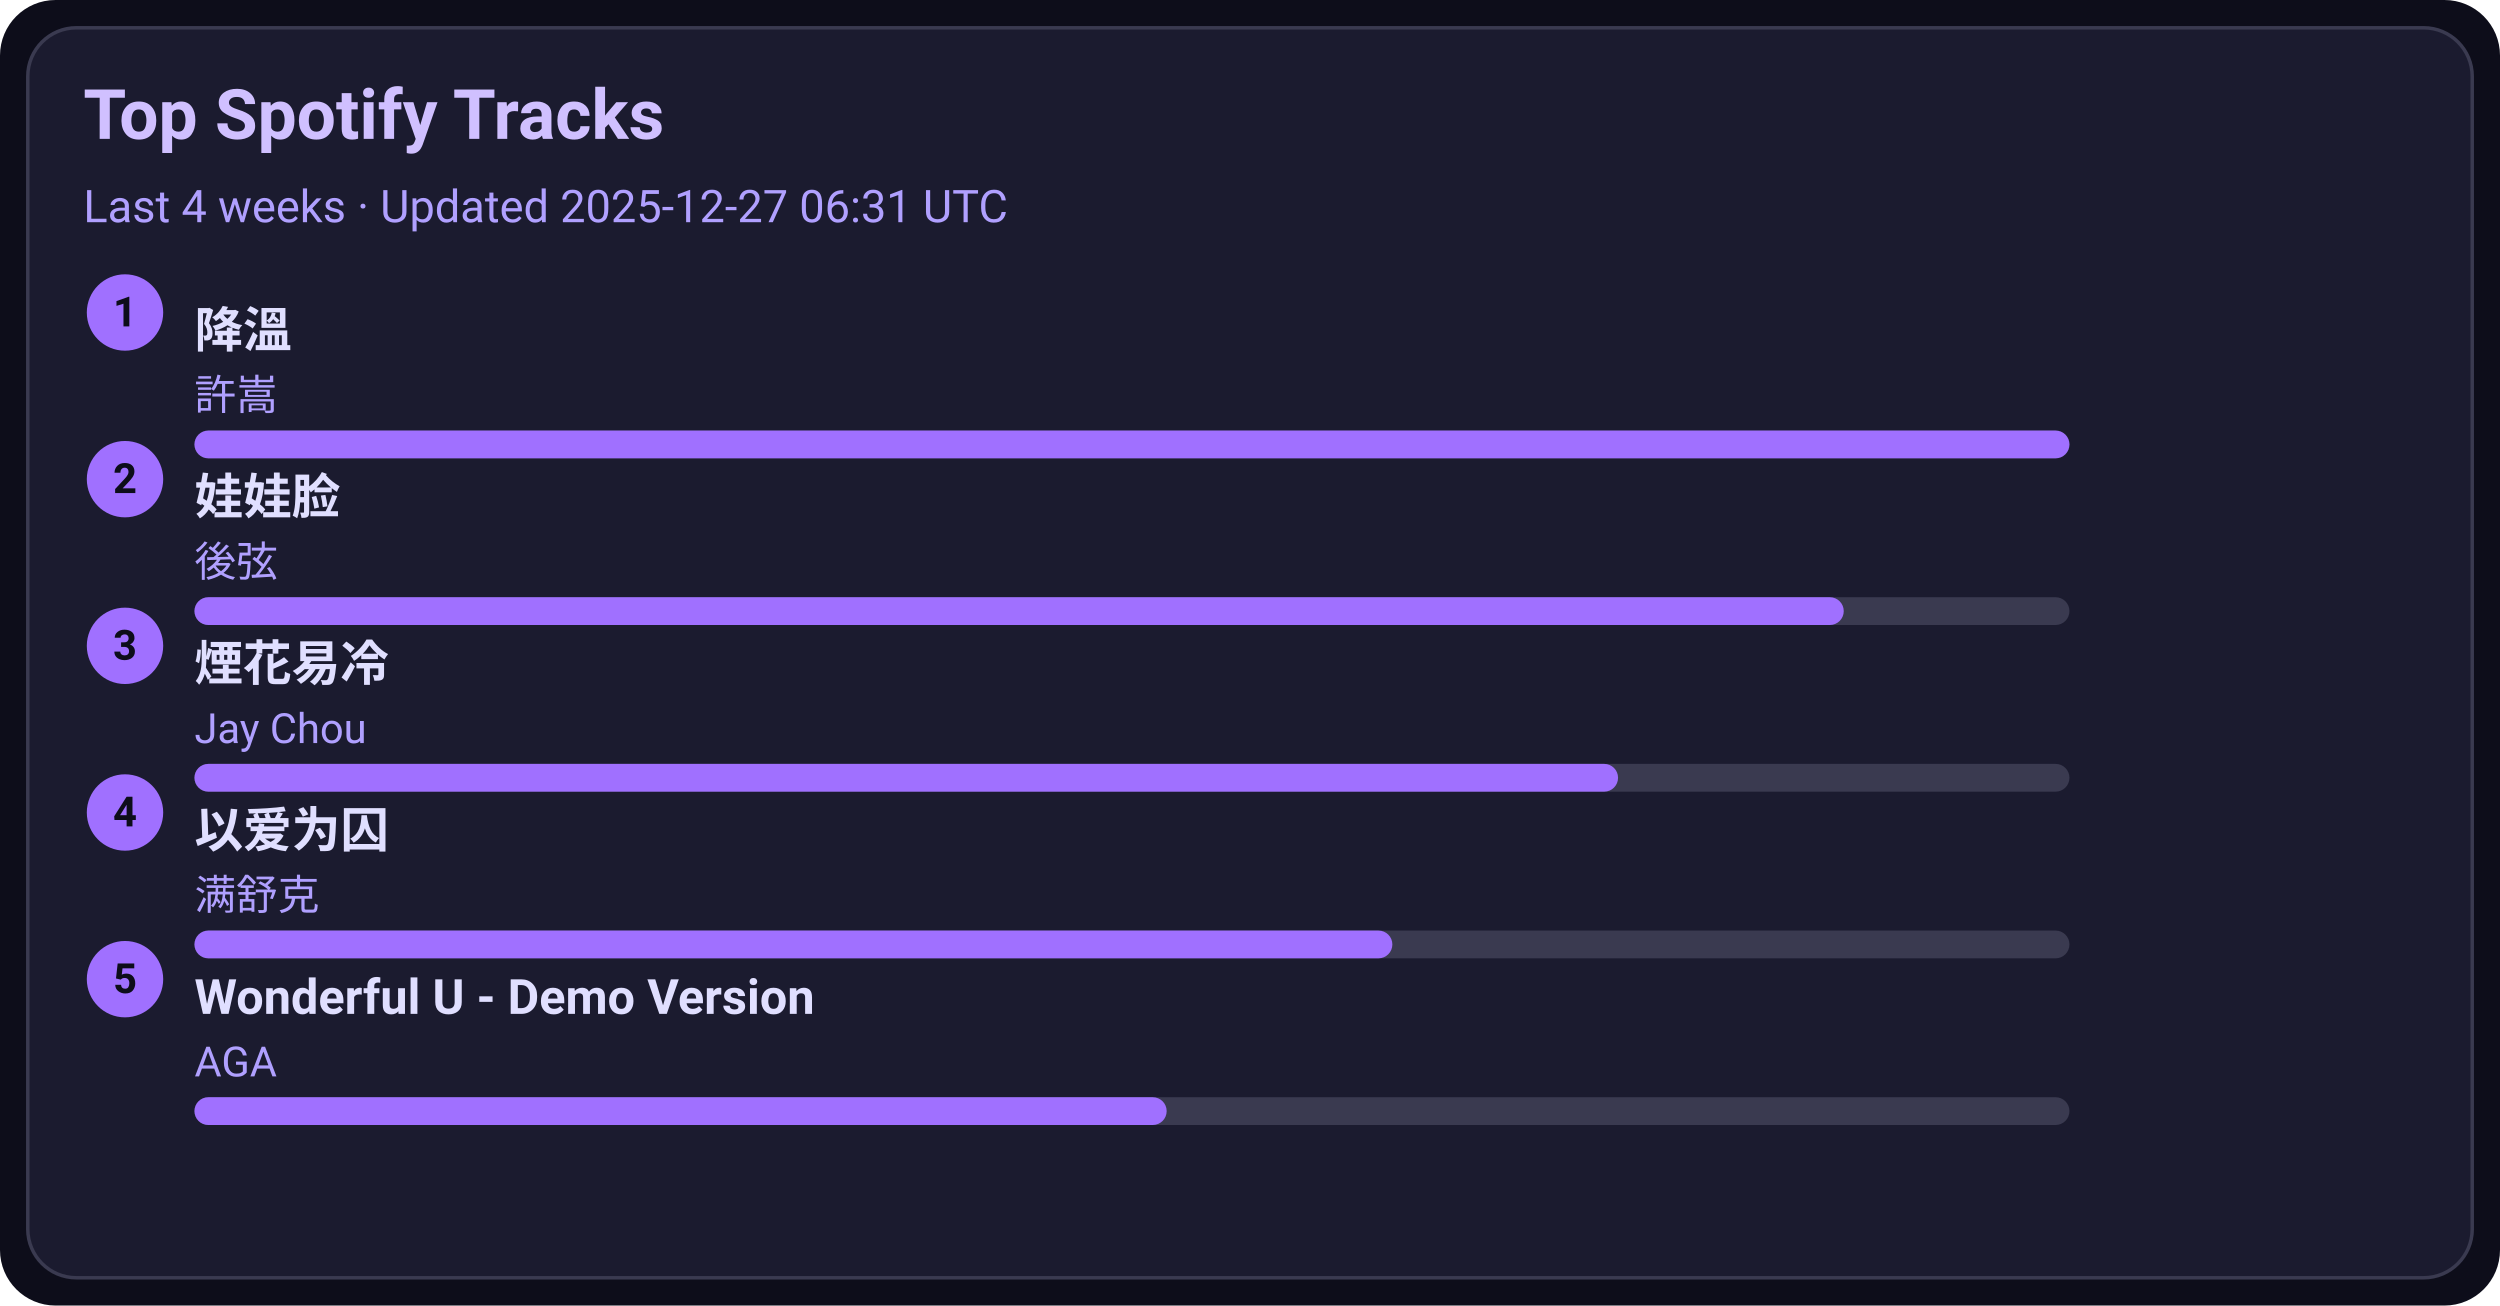
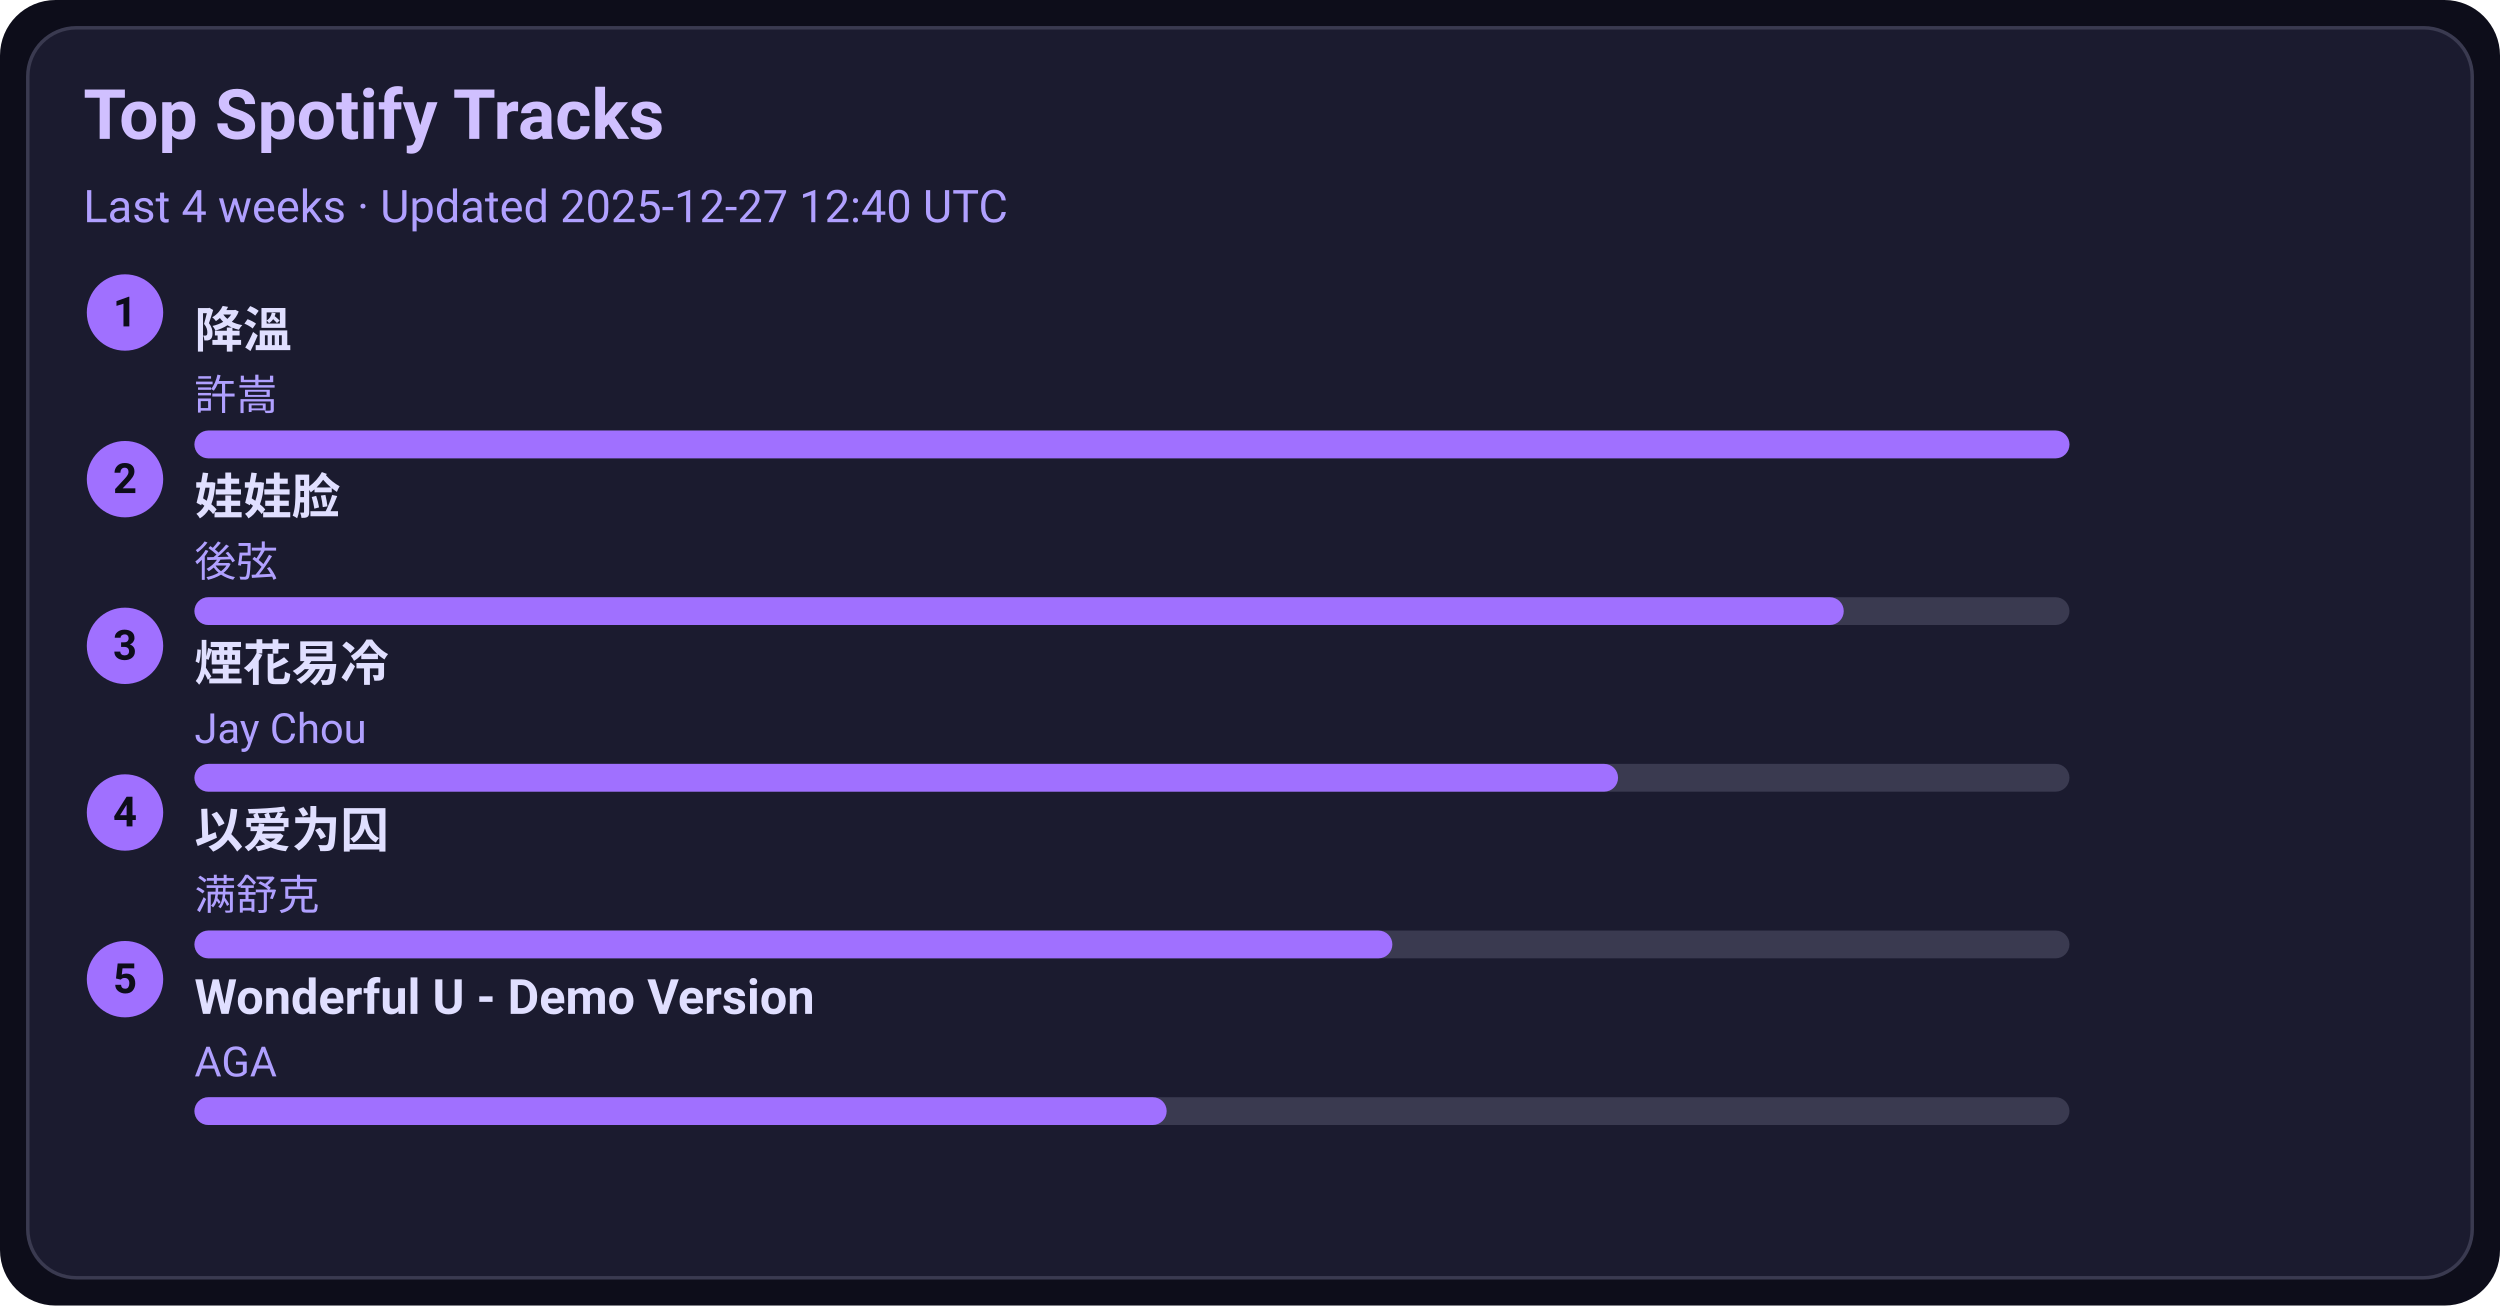
<svg xmlns="http://www.w3.org/2000/svg" width="720" height="376" viewBox="0 0 720 376">
  <style>text{font-family:-apple-system,BlinkMacSystemFont,Segoe UI,Roboto,Ubuntu,Helvetica Neue,Arial,Noto Sans,sans-serif}</style>
  <rect width="720" height="376" rx="16" fill="#0d0d1a" />
  <rect x="8" y="8" width="704" height="360" rx="14" fill="#1b1b2f" stroke="#3a3a50" />
  <text x="24" y="40" font-size="20" fill="#d0c0ff" font-weight="600">Top Spotify Tracks</text>
-   <text x="24" y="64" font-size="13" fill="#b0a0ff">Last 4 weeks · Updated 2025-12-27 06:31 UTC</text>
+   <text x="24" y="64" font-size="13" fill="#b0a0ff">Last 4 weeks · Updated 2025-12-27 12:40 UTC</text>
  <circle cx="36" cy="90" r="11" fill="#a070ff" />
  <text x="36" y="94" text-anchor="middle" font-size="12" fill="#0d0d1a" font-weight="700">1</text>
  <a href="https://open.spotify.com/track/2q9uhrOfyOnBa3oWR1PfYT" target="_blank" rel="noopener noreferrer">
    <text x="56" y="100" font-size="14" fill="#e0dfff" font-weight="600">降溫</text>
  </a>
  <text x="56" y="118" font-size="12" fill="#b0a0ff">許嵩</text>
  <rect x="56" y="124" width="540" height="8" rx="4" fill="#3a3a50" />
  <rect x="56" y="124" width="540" height="8" rx="4" fill="#a070ff" />
  <circle cx="36" cy="138" r="11" fill="#a070ff" />
  <text x="36" y="142" text-anchor="middle" font-size="12" fill="#0d0d1a" font-weight="700">2</text>
  <a href="https://open.spotify.com/track/08ouEICweFmqfgPJnRIQkE" target="_blank" rel="noopener noreferrer">
    <text x="56" y="148" font-size="14" fill="#e0dfff" font-weight="600">娃娃脸</text>
  </a>
  <text x="56" y="166" font-size="12" fill="#b0a0ff">後弦</text>
  <rect x="56" y="172" width="540" height="8" rx="4" fill="#3a3a50" />
  <rect x="56" y="172" width="475" height="8" rx="4" fill="#a070ff" />
  <circle cx="36" cy="186" r="11" fill="#a070ff" />
  <text x="36" y="190" text-anchor="middle" font-size="12" fill="#0d0d1a" font-weight="700">3</text>
  <a href="https://open.spotify.com/track/24beWW0pQCJEF3IVSpIryu" target="_blank" rel="noopener noreferrer">
    <text x="56" y="196" font-size="14" fill="#e0dfff" font-weight="600">煙花易冷</text>
  </a>
  <text x="56" y="214" font-size="12" fill="#b0a0ff">Jay Chou</text>
  <rect x="56" y="220" width="540" height="8" rx="4" fill="#3a3a50" />
  <rect x="56" y="220" width="410" height="8" rx="4" fill="#a070ff" />
  <circle cx="36" cy="234" r="11" fill="#a070ff" />
  <text x="36" y="238" text-anchor="middle" font-size="12" fill="#0d0d1a" font-weight="700">4</text>
  <a href="https://open.spotify.com/track/0RW2LEfGQK5BaIho6sSLqf" target="_blank" rel="noopener noreferrer">
    <text x="56" y="244" font-size="14" fill="#e0dfff" font-weight="600">以爱为囚</text>
  </a>
  <text x="56" y="262" font-size="12" fill="#b0a0ff">满舒克</text>
  <rect x="56" y="268" width="540" height="8" rx="4" fill="#3a3a50" />
  <rect x="56" y="268" width="345" height="8" rx="4" fill="#a070ff" />
  <circle cx="36" cy="282" r="11" fill="#a070ff" />
  <text x="36" y="286" text-anchor="middle" font-size="12" fill="#0d0d1a" font-weight="700">5</text>
  <a href="https://open.spotify.com/track/2eSNpIOFoi1Q8wxw6CycXJ" target="_blank" rel="noopener noreferrer">
    <text x="56" y="292" font-size="14" fill="#e0dfff" font-weight="600">Wonderful U - Demo Version</text>
  </a>
  <text x="56" y="310" font-size="12" fill="#b0a0ff">AGA</text>
  <rect x="56" y="316" width="540" height="8" rx="4" fill="#3a3a50" />
  <rect x="56" y="316" width="280" height="8" rx="4" fill="#a070ff" />
</svg>
